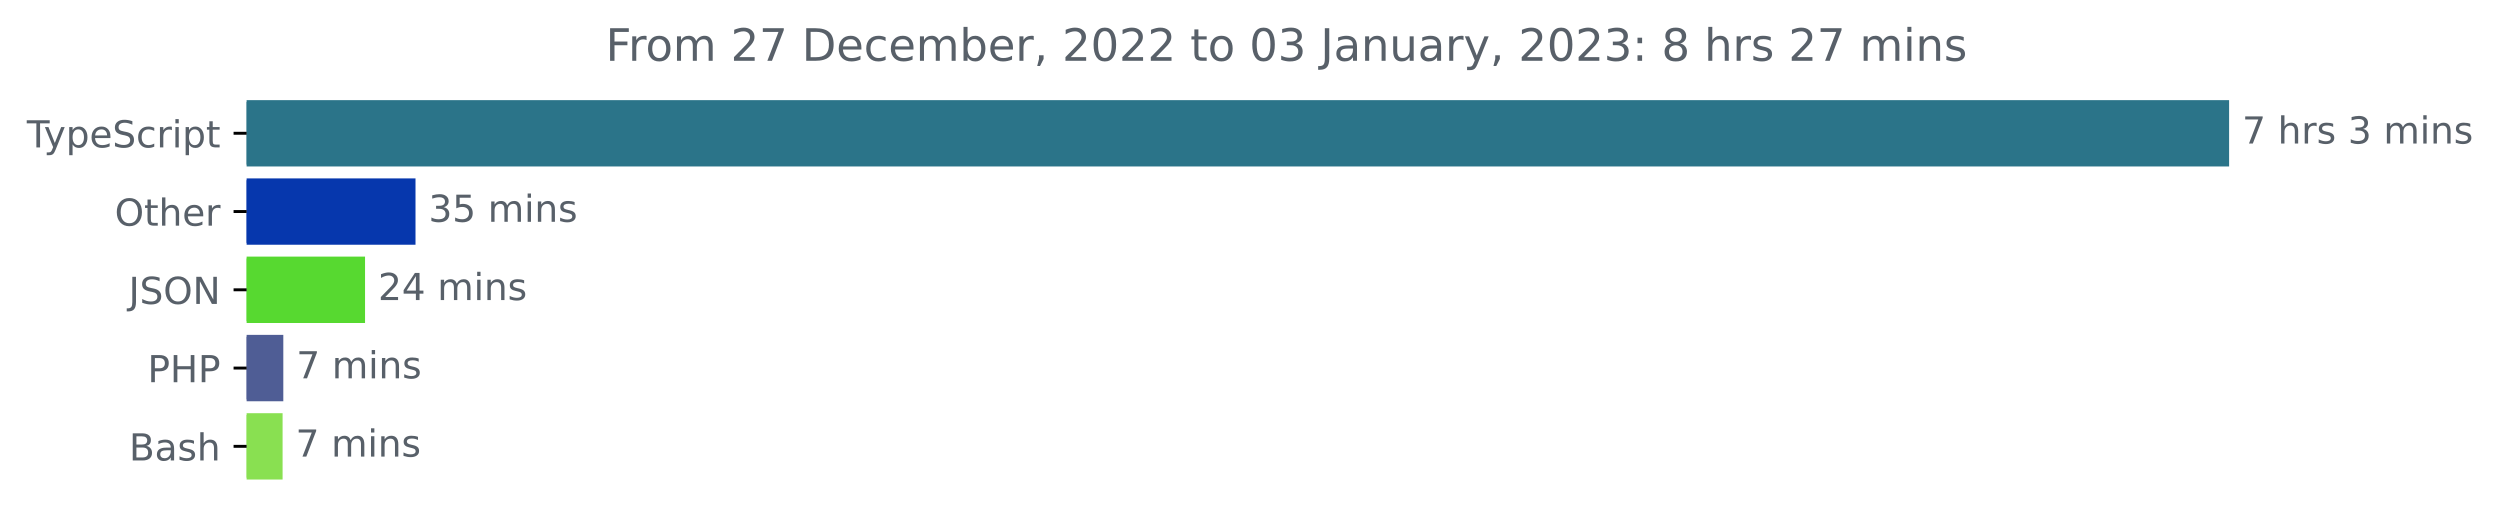
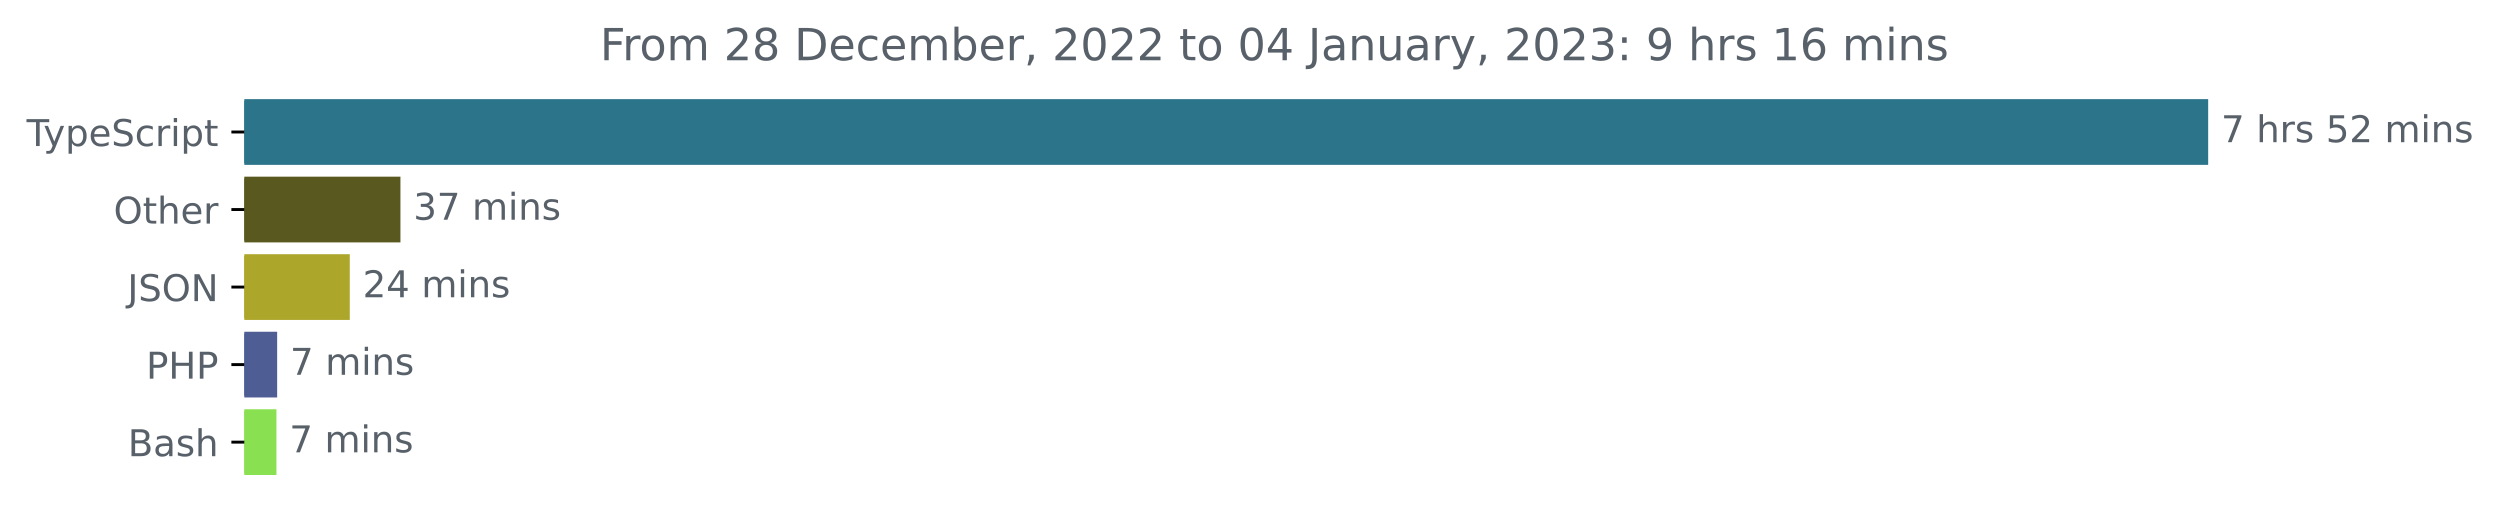
- <svg xmlns="http://www.w3.org/2000/svg" xmlns:xlink="http://www.w3.org/1999/xlink" width="670.782pt" height="140.398pt" viewBox="0 0 670.782 140.398" version="1.1">
+ <svg xmlns="http://www.w3.org/2000/svg" xmlns:xlink="http://www.w3.org/1999/xlink" width="677.144pt" height="140.398pt" viewBox="0 0 677.144 140.398" version="1.1">
  <defs>
    <style type="text/css">*{stroke-linejoin: round; stroke-linecap: butt}</style>
  </defs>
  <g id="figure_1">
    <g id="patch_1">
-       <path d="M -0 140.398  L 670.782 140.398  L 670.782 0  L -0 0  L -0 140.398  z " style="fill: none" />
+       <path d="M -0 140.398  L 677.144 140.398  L 677.144 0  L -0 0  L -0 140.398  z " style="fill: none" />
    </g>
    <g id="axes_1">
      <g id="patch_2">
-         <path d="M 66.17 27.358  L 597.599 27.358  L 597.599 44.158  L 66.17 44.158  z " clip-path="url(#p903747c886)" style="fill: #2b7489; stroke: #2b7489; stroke-linejoin: miter" />
+         <path d="M 66.17 27.358  L 597.599 27.358  L 597.599 44.158  L 66.17 44.158  z " clip-path="url(#pdd25d3ebe2)" style="fill: #2b7489; stroke: #2b7489; stroke-linejoin: miter" />
      </g>
      <g id="patch_3">
-         <path d="M 66.17 48.358  L 110.986 48.358  L 110.986 65.158  L 66.17 65.158  z " clip-path="url(#p903747c886)" style="fill: #0637ad; stroke: #0637ad; stroke-linejoin: miter" />
+         <path d="M 66.17 48.358  L 107.96 48.358  L 107.96 65.158  L 66.17 65.158  z " clip-path="url(#pdd25d3ebe2)" style="fill: #58581f; stroke: #58581f; stroke-linejoin: miter" />
      </g>
      <g id="patch_4">
-         <path d="M 66.17 69.358  L 97.446 69.358  L 97.446 86.158  L 66.17 86.158  z " clip-path="url(#p903747c886)" style="fill: #57d930; stroke: #57d930; stroke-linejoin: miter" />
+         <path d="M 66.17 69.358  L 94.239 69.358  L 94.239 86.158  L 66.17 86.158  z " clip-path="url(#pdd25d3ebe2)" style="fill: #aca62a; stroke: #aca62a; stroke-linejoin: miter" />
      </g>
      <g id="patch_5">
-         <path d="M 66.17 90.358  L 75.515 90.358  L 75.515 107.158  L 66.17 107.158  z " clip-path="url(#p903747c886)" style="fill: #4f5d95; stroke: #4f5d95; stroke-linejoin: miter" />
+         <path d="M 66.17 90.358  L 74.566 90.358  L 74.566 107.158  L 66.17 107.158  z " clip-path="url(#pdd25d3ebe2)" style="fill: #4f5d95; stroke: #4f5d95; stroke-linejoin: miter" />
      </g>
      <g id="patch_6">
-         <path d="M 66.17 111.358  L 75.324 111.358  L 75.324 128.158  L 66.17 128.158  z " clip-path="url(#p903747c886)" style="fill: #89e051; stroke: #89e051; stroke-linejoin: miter" />
+         <path d="M 66.17 111.358  L 74.378 111.358  L 74.378 128.158  L 66.17 128.158  z " clip-path="url(#pdd25d3ebe2)" style="fill: #89e051; stroke: #89e051; stroke-linejoin: miter" />
      </g>
      <g id="matplotlib.axis_1" />
      <g id="matplotlib.axis_2">
        <g id="ytick_1">
          <g id="line2d_1">
            <defs>
-               <path id="mca361e2080" d="M 0 0  L -3.5 0  " style="stroke: #000000; stroke-width: 0.8" />
+               <path id="m9a345d4e26" d="M 0 0  L -3.5 0  " style="stroke: #000000; stroke-width: 0.8" />
            </defs>
            <g>
-               <use xlink:href="#mca361e2080" x="66.17" y="35.758" style="stroke: #000000; stroke-width: 0.8" />
+               <use xlink:href="#m9a345d4e26" x="66.17" y="35.758" style="stroke: #000000; stroke-width: 0.8" />
            </g>
          </g>
          <g id="text_1">
            <g style="fill: #586069" transform="translate(7.2 39.55734)scale(0.1 -0.1)">
              <defs>
                <path id="DejaVuSans-54" d="M -19 4666  L 3928 4666  L 3928 4134  L 2272 4134  L 2272 0  L 1638 0  L 1638 4134  L -19 4134  L -19 4666  z " transform="scale(0.015625)" />
                <path id="DejaVuSans-79" d="M 2059 -325  Q 1816 -950 1584 -1140  Q 1353 -1331 966 -1331  L 506 -1331  L 506 -850  L 844 -850  Q 1081 -850 1212 -737  Q 1344 -625 1503 -206  L 1606 56  L 191 3500  L 800 3500  L 1894 763  L 2988 3500  L 3597 3500  L 2059 -325  z " transform="scale(0.015625)" />
                <path id="DejaVuSans-70" d="M 1159 525  L 1159 -1331  L 581 -1331  L 581 3500  L 1159 3500  L 1159 2969  Q 1341 3281 1617 3432  Q 1894 3584 2278 3584  Q 2916 3584 3314 3078  Q 3713 2572 3713 1747  Q 3713 922 3314 415  Q 2916 -91 2278 -91  Q 1894 -91 1617 61  Q 1341 213 1159 525  z M 3116 1747  Q 3116 2381 2855 2742  Q 2594 3103 2138 3103  Q 1681 3103 1420 2742  Q 1159 2381 1159 1747  Q 1159 1113 1420 752  Q 1681 391 2138 391  Q 2594 391 2855 752  Q 3116 1113 3116 1747  z " transform="scale(0.015625)" />
                <path id="DejaVuSans-65" d="M 3597 1894  L 3597 1613  L 953 1613  Q 991 1019 1311 708  Q 1631 397 2203 397  Q 2534 397 2845 478  Q 3156 559 3463 722  L 3463 178  Q 3153 47 2828 -22  Q 2503 -91 2169 -91  Q 1331 -91 842 396  Q 353 884 353 1716  Q 353 2575 817 3079  Q 1281 3584 2069 3584  Q 2775 3584 3186 3129  Q 3597 2675 3597 1894  z M 3022 2063  Q 3016 2534 2758 2815  Q 2500 3097 2075 3097  Q 1594 3097 1305 2825  Q 1016 2553 972 2059  L 3022 2063  z " transform="scale(0.015625)" />
                <path id="DejaVuSans-53" d="M 3425 4513  L 3425 3897  Q 3066 4069 2747 4153  Q 2428 4238 2131 4238  Q 1616 4238 1336 4038  Q 1056 3838 1056 3469  Q 1056 3159 1242 3001  Q 1428 2844 1947 2747  L 2328 2669  Q 3034 2534 3370 2195  Q 3706 1856 3706 1288  Q 3706 609 3251 259  Q 2797 -91 1919 -91  Q 1588 -91 1214 -16  Q 841 59 441 206  L 441 856  Q 825 641 1194 531  Q 1563 422 1919 422  Q 2459 422 2753 634  Q 3047 847 3047 1241  Q 3047 1584 2836 1778  Q 2625 1972 2144 2069  L 1759 2144  Q 1053 2284 737 2584  Q 422 2884 422 3419  Q 422 4038 858 4394  Q 1294 4750 2059 4750  Q 2388 4750 2728 4690  Q 3069 4631 3425 4513  z " transform="scale(0.015625)" />
                <path id="DejaVuSans-63" d="M 3122 3366  L 3122 2828  Q 2878 2963 2633 3030  Q 2388 3097 2138 3097  Q 1578 3097 1268 2742  Q 959 2388 959 1747  Q 959 1106 1268 751  Q 1578 397 2138 397  Q 2388 397 2633 464  Q 2878 531 3122 666  L 3122 134  Q 2881 22 2623 -34  Q 2366 -91 2075 -91  Q 1284 -91 818 406  Q 353 903 353 1747  Q 353 2603 823 3093  Q 1294 3584 2113 3584  Q 2378 3584 2631 3529  Q 2884 3475 3122 3366  z " transform="scale(0.015625)" />
                <path id="DejaVuSans-72" d="M 2631 2963  Q 2534 3019 2420 3045  Q 2306 3072 2169 3072  Q 1681 3072 1420 2755  Q 1159 2438 1159 1844  L 1159 0  L 581 0  L 581 3500  L 1159 3500  L 1159 2956  Q 1341 3275 1631 3429  Q 1922 3584 2338 3584  Q 2397 3584 2469 3576  Q 2541 3569 2628 3553  L 2631 2963  z " transform="scale(0.015625)" />
                <path id="DejaVuSans-69" d="M 603 3500  L 1178 3500  L 1178 0  L 603 0  L 603 3500  z M 603 4863  L 1178 4863  L 1178 4134  L 603 4134  L 603 4863  z " transform="scale(0.015625)" />
                <path id="DejaVuSans-74" d="M 1172 4494  L 1172 3500  L 2356 3500  L 2356 3053  L 1172 3053  L 1172 1153  Q 1172 725 1289 603  Q 1406 481 1766 481  L 2356 481  L 2356 0  L 1766 0  Q 1100 0 847 248  Q 594 497 594 1153  L 594 3053  L 172 3053  L 172 3500  L 594 3500  L 594 4494  L 1172 4494  z " transform="scale(0.015625)" />
              </defs>
              <use xlink:href="#DejaVuSans-54" />
              <use xlink:href="#DejaVuSans-79" x="45.459" />
              <use xlink:href="#DejaVuSans-70" x="104.639" />
              <use xlink:href="#DejaVuSans-65" x="168.115" />
              <use xlink:href="#DejaVuSans-53" x="229.639" />
              <use xlink:href="#DejaVuSans-63" x="293.115" />
              <use xlink:href="#DejaVuSans-72" x="348.096" />
              <use xlink:href="#DejaVuSans-69" x="389.209" />
              <use xlink:href="#DejaVuSans-70" x="416.992" />
              <use xlink:href="#DejaVuSans-74" x="480.469" />
            </g>
          </g>
        </g>
        <g id="ytick_2">
          <g id="line2d_2">
            <g>
-               <use xlink:href="#mca361e2080" x="66.17" y="56.758" style="stroke: #000000; stroke-width: 0.8" />
+               <use xlink:href="#m9a345d4e26" x="66.17" y="56.758" style="stroke: #000000; stroke-width: 0.8" />
            </g>
          </g>
          <g id="text_2">
            <g style="fill: #586069" transform="translate(30.77656 60.55734)scale(0.1 -0.1)">
              <defs>
                <path id="DejaVuSans-4f" d="M 2522 4238  Q 1834 4238 1429 3725  Q 1025 3213 1025 2328  Q 1025 1447 1429 934  Q 1834 422 2522 422  Q 3209 422 3611 934  Q 4013 1447 4013 2328  Q 4013 3213 3611 3725  Q 3209 4238 2522 4238  z M 2522 4750  Q 3503 4750 4090 4092  Q 4678 3434 4678 2328  Q 4678 1225 4090 567  Q 3503 -91 2522 -91  Q 1538 -91 948 565  Q 359 1222 359 2328  Q 359 3434 948 4092  Q 1538 4750 2522 4750  z " transform="scale(0.015625)" />
                <path id="DejaVuSans-68" d="M 3513 2113  L 3513 0  L 2938 0  L 2938 2094  Q 2938 2591 2744 2837  Q 2550 3084 2163 3084  Q 1697 3084 1428 2787  Q 1159 2491 1159 1978  L 1159 0  L 581 0  L 581 4863  L 1159 4863  L 1159 2956  Q 1366 3272 1645 3428  Q 1925 3584 2291 3584  Q 2894 3584 3203 3211  Q 3513 2838 3513 2113  z " transform="scale(0.015625)" />
              </defs>
              <use xlink:href="#DejaVuSans-4f" />
              <use xlink:href="#DejaVuSans-74" x="78.711" />
              <use xlink:href="#DejaVuSans-68" x="117.92" />
              <use xlink:href="#DejaVuSans-65" x="181.299" />
              <use xlink:href="#DejaVuSans-72" x="242.822" />
            </g>
          </g>
        </g>
        <g id="ytick_3">
          <g id="line2d_3">
            <g>
-               <use xlink:href="#mca361e2080" x="66.17" y="77.758" style="stroke: #000000; stroke-width: 0.8" />
+               <use xlink:href="#m9a345d4e26" x="66.17" y="77.758" style="stroke: #000000; stroke-width: 0.8" />
            </g>
          </g>
          <g id="text_3">
            <g style="fill: #586069" transform="translate(34.51875 81.55734)scale(0.1 -0.1)">
              <defs>
                <path id="DejaVuSans-4a" d="M 628 4666  L 1259 4666  L 1259 325  Q 1259 -519 939 -900  Q 619 -1281 -91 -1281  L -331 -1281  L -331 -750  L -134 -750  Q 284 -750 456 -515  Q 628 -281 628 325  L 628 4666  z " transform="scale(0.015625)" />
                <path id="DejaVuSans-4e" d="M 628 4666  L 1478 4666  L 3547 763  L 3547 4666  L 4159 4666  L 4159 0  L 3309 0  L 1241 3903  L 1241 0  L 628 0  L 628 4666  z " transform="scale(0.015625)" />
              </defs>
              <use xlink:href="#DejaVuSans-4a" />
              <use xlink:href="#DejaVuSans-53" x="29.492" />
              <use xlink:href="#DejaVuSans-4f" x="92.969" />
              <use xlink:href="#DejaVuSans-4e" x="171.68" />
            </g>
          </g>
        </g>
        <g id="ytick_4">
          <g id="line2d_4">
            <g>
-               <use xlink:href="#mca361e2080" x="66.17" y="98.758" style="stroke: #000000; stroke-width: 0.8" />
+               <use xlink:href="#m9a345d4e26" x="66.17" y="98.758" style="stroke: #000000; stroke-width: 0.8" />
            </g>
          </g>
          <g id="text_4">
            <g style="fill: #586069" transform="translate(39.59063 102.5573)scale(0.1 -0.1)">
              <defs>
                <path id="DejaVuSans-50" d="M 1259 4147  L 1259 2394  L 2053 2394  Q 2494 2394 2734 2622  Q 2975 2850 2975 3272  Q 2975 3691 2734 3919  Q 2494 4147 2053 4147  L 1259 4147  z M 628 4666  L 2053 4666  Q 2838 4666 3239 4311  Q 3641 3956 3641 3272  Q 3641 2581 3239 2228  Q 2838 1875 2053 1875  L 1259 1875  L 1259 0  L 628 0  L 628 4666  z " transform="scale(0.015625)" />
                <path id="DejaVuSans-48" d="M 628 4666  L 1259 4666  L 1259 2753  L 3553 2753  L 3553 4666  L 4184 4666  L 4184 0  L 3553 0  L 3553 2222  L 1259 2222  L 1259 0  L 628 0  L 628 4666  z " transform="scale(0.015625)" />
              </defs>
              <use xlink:href="#DejaVuSans-50" />
              <use xlink:href="#DejaVuSans-48" x="60.303" />
              <use xlink:href="#DejaVuSans-50" x="135.498" />
            </g>
          </g>
        </g>
        <g id="ytick_5">
          <g id="line2d_5">
            <g>
-               <use xlink:href="#mca361e2080" x="66.17" y="119.758" style="stroke: #000000; stroke-width: 0.8" />
+               <use xlink:href="#m9a345d4e26" x="66.17" y="119.758" style="stroke: #000000; stroke-width: 0.8" />
            </g>
          </g>
          <g id="text_5">
            <g style="fill: #586069" transform="translate(34.63437 123.5573)scale(0.1 -0.1)">
              <defs>
                <path id="DejaVuSans-42" d="M 1259 2228  L 1259 519  L 2272 519  Q 2781 519 3026 730  Q 3272 941 3272 1375  Q 3272 1813 3026 2020  Q 2781 2228 2272 2228  L 1259 2228  z M 1259 4147  L 1259 2741  L 2194 2741  Q 2656 2741 2882 2914  Q 3109 3088 3109 3444  Q 3109 3797 2882 3972  Q 2656 4147 2194 4147  L 1259 4147  z M 628 4666  L 2241 4666  Q 2963 4666 3353 4366  Q 3744 4066 3744 3513  Q 3744 3084 3544 2831  Q 3344 2578 2956 2516  Q 3422 2416 3680 2098  Q 3938 1781 3938 1306  Q 3938 681 3513 340  Q 3088 0 2303 0  L 628 0  L 628 4666  z " transform="scale(0.015625)" />
                <path id="DejaVuSans-61" d="M 2194 1759  Q 1497 1759 1228 1600  Q 959 1441 959 1056  Q 959 750 1161 570  Q 1363 391 1709 391  Q 2188 391 2477 730  Q 2766 1069 2766 1631  L 2766 1759  L 2194 1759  z M 3341 1997  L 3341 0  L 2766 0  L 2766 531  Q 2569 213 2275 61  Q 1981 -91 1556 -91  Q 1019 -91 701 211  Q 384 513 384 1019  Q 384 1609 779 1909  Q 1175 2209 1959 2209  L 2766 2209  L 2766 2266  Q 2766 2663 2505 2880  Q 2244 3097 1772 3097  Q 1472 3097 1187 3025  Q 903 2953 641 2809  L 641 3341  Q 956 3463 1253 3523  Q 1550 3584 1831 3584  Q 2591 3584 2966 3190  Q 3341 2797 3341 1997  z " transform="scale(0.015625)" />
                <path id="DejaVuSans-73" d="M 2834 3397  L 2834 2853  Q 2591 2978 2328 3040  Q 2066 3103 1784 3103  Q 1356 3103 1142 2972  Q 928 2841 928 2578  Q 928 2378 1081 2264  Q 1234 2150 1697 2047  L 1894 2003  Q 2506 1872 2764 1633  Q 3022 1394 3022 966  Q 3022 478 2636 193  Q 2250 -91 1575 -91  Q 1294 -91 989 -36  Q 684 19 347 128  L 347 722  Q 666 556 975 473  Q 1284 391 1588 391  Q 1994 391 2212 530  Q 2431 669 2431 922  Q 2431 1156 2273 1281  Q 2116 1406 1581 1522  L 1381 1569  Q 847 1681 609 1914  Q 372 2147 372 2553  Q 372 3047 722 3315  Q 1072 3584 1716 3584  Q 2034 3584 2315 3537  Q 2597 3491 2834 3397  z " transform="scale(0.015625)" />
              </defs>
              <use xlink:href="#DejaVuSans-42" />
              <use xlink:href="#DejaVuSans-61" x="68.604" />
              <use xlink:href="#DejaVuSans-73" x="129.883" />
              <use xlink:href="#DejaVuSans-68" x="181.982" />
            </g>
          </g>
        </g>
      </g>
      <g id="text_6">
        <g style="fill: #586069" transform="translate(601.5989 38.5175)scale(0.1 -0.1)">
          <defs>
            <path id="DejaVuSans-37" d="M 525 4666  L 3525 4666  L 3525 4397  L 1831 0  L 1172 0  L 2766 4134  L 525 4134  L 525 4666  z " transform="scale(0.015625)" />
            <path id="DejaVuSans-20" transform="scale(0.015625)" />
-             <path id="DejaVuSans-33" d="M 2597 2516  Q 3050 2419 3304 2112  Q 3559 1806 3559 1356  Q 3559 666 3084 287  Q 2609 -91 1734 -91  Q 1441 -91 1130 -33  Q 819 25 488 141  L 488 750  Q 750 597 1062 519  Q 1375 441 1716 441  Q 2309 441 2620 675  Q 2931 909 2931 1356  Q 2931 1769 2642 2001  Q 2353 2234 1838 2234  L 1294 2234  L 1294 2753  L 1863 2753  Q 2328 2753 2575 2939  Q 2822 3125 2822 3475  Q 2822 3834 2567 4026  Q 2313 4219 1838 4219  Q 1578 4219 1281 4162  Q 984 4106 628 3988  L 628 4550  Q 988 4650 1302 4700  Q 1616 4750 1894 4750  Q 2613 4750 3031 4423  Q 3450 4097 3450 3541  Q 3450 3153 3228 2886  Q 3006 2619 2597 2516  z " transform="scale(0.015625)" />
+             <path id="DejaVuSans-35" d="M 691 4666  L 3169 4666  L 3169 4134  L 1269 4134  L 1269 2991  Q 1406 3038 1543 3061  Q 1681 3084 1819 3084  Q 2600 3084 3056 2656  Q 3513 2228 3513 1497  Q 3513 744 3044 326  Q 2575 -91 1722 -91  Q 1428 -91 1123 -41  Q 819 9 494 109  L 494 744  Q 775 591 1075 516  Q 1375 441 1709 441  Q 2250 441 2565 725  Q 2881 1009 2881 1497  Q 2881 1984 2565 2268  Q 2250 2553 1709 2553  Q 1456 2553 1204 2497  Q 953 2441 691 2322  L 691 4666  z " transform="scale(0.015625)" />
+             <path id="DejaVuSans-32" d="M 1228 531  L 3431 531  L 3431 0  L 469 0  L 469 531  Q 828 903 1448 1529  Q 2069 2156 2228 2338  Q 2531 2678 2651 2914  Q 2772 3150 2772 3378  Q 2772 3750 2511 3984  Q 2250 4219 1831 4219  Q 1534 4219 1204 4116  Q 875 4013 500 3803  L 500 4441  Q 881 4594 1212 4672  Q 1544 4750 1819 4750  Q 2544 4750 2975 4387  Q 3406 4025 3406 3419  Q 3406 3131 3298 2873  Q 3191 2616 2906 2266  Q 2828 2175 2409 1742  Q 1991 1309 1228 531  z " transform="scale(0.015625)" />
            <path id="DejaVuSans-6d" d="M 3328 2828  Q 3544 3216 3844 3400  Q 4144 3584 4550 3584  Q 5097 3584 5394 3201  Q 5691 2819 5691 2113  L 5691 0  L 5113 0  L 5113 2094  Q 5113 2597 4934 2840  Q 4756 3084 4391 3084  Q 3944 3084 3684 2787  Q 3425 2491 3425 1978  L 3425 0  L 2847 0  L 2847 2094  Q 2847 2600 2669 2842  Q 2491 3084 2119 3084  Q 1678 3084 1418 2786  Q 1159 2488 1159 1978  L 1159 0  L 581 0  L 581 3500  L 1159 3500  L 1159 2956  Q 1356 3278 1631 3431  Q 1906 3584 2284 3584  Q 2666 3584 2933 3390  Q 3200 3197 3328 2828  z " transform="scale(0.015625)" />
            <path id="DejaVuSans-6e" d="M 3513 2113  L 3513 0  L 2938 0  L 2938 2094  Q 2938 2591 2744 2837  Q 2550 3084 2163 3084  Q 1697 3084 1428 2787  Q 1159 2491 1159 1978  L 1159 0  L 581 0  L 581 3500  L 1159 3500  L 1159 2956  Q 1366 3272 1645 3428  Q 1925 3584 2291 3584  Q 2894 3584 3203 3211  Q 3513 2838 3513 2113  z " transform="scale(0.015625)" />
          </defs>
          <use xlink:href="#DejaVuSans-37" />
          <use xlink:href="#DejaVuSans-20" x="63.623" />
          <use xlink:href="#DejaVuSans-68" x="95.41" />
          <use xlink:href="#DejaVuSans-72" x="158.789" />
          <use xlink:href="#DejaVuSans-73" x="199.902" />
          <use xlink:href="#DejaVuSans-20" x="252.002" />
-           <use xlink:href="#DejaVuSans-33" x="283.789" />
-           <use xlink:href="#DejaVuSans-20" x="347.412" />
-           <use xlink:href="#DejaVuSans-6d" x="379.199" />
-           <use xlink:href="#DejaVuSans-69" x="476.611" />
-           <use xlink:href="#DejaVuSans-6e" x="504.395" />
-           <use xlink:href="#DejaVuSans-73" x="567.773" />
+           <use xlink:href="#DejaVuSans-35" x="283.789" />
+           <use xlink:href="#DejaVuSans-32" x="347.412" />
+           <use xlink:href="#DejaVuSans-20" x="411.035" />
+           <use xlink:href="#DejaVuSans-6d" x="442.822" />
+           <use xlink:href="#DejaVuSans-69" x="540.234" />
+           <use xlink:href="#DejaVuSans-6e" x="568.018" />
+           <use xlink:href="#DejaVuSans-73" x="631.396" />
        </g>
      </g>
      <g id="text_7">
-         <g style="fill: #586069" transform="translate(114.9858 59.5175)scale(0.1 -0.1)">
-           <defs>
-             <path id="DejaVuSans-35" d="M 691 4666  L 3169 4666  L 3169 4134  L 1269 4134  L 1269 2991  Q 1406 3038 1543 3061  Q 1681 3084 1819 3084  Q 2600 3084 3056 2656  Q 3513 2228 3513 1497  Q 3513 744 3044 326  Q 2575 -91 1722 -91  Q 1428 -91 1123 -41  Q 819 9 494 109  L 494 744  Q 775 591 1075 516  Q 1375 441 1709 441  Q 2250 441 2565 725  Q 2881 1009 2881 1497  Q 2881 1984 2565 2268  Q 2250 2553 1709 2553  Q 1456 2553 1204 2497  Q 953 2441 691 2322  L 691 4666  z " transform="scale(0.015625)" />
+         <g style="fill: #586069" transform="translate(111.9603 59.5175)scale(0.1 -0.1)">
+           <defs>
+             <path id="DejaVuSans-33" d="M 2597 2516  Q 3050 2419 3304 2112  Q 3559 1806 3559 1356  Q 3559 666 3084 287  Q 2609 -91 1734 -91  Q 1441 -91 1130 -33  Q 819 25 488 141  L 488 750  Q 750 597 1062 519  Q 1375 441 1716 441  Q 2309 441 2620 675  Q 2931 909 2931 1356  Q 2931 1769 2642 2001  Q 2353 2234 1838 2234  L 1294 2234  L 1294 2753  L 1863 2753  Q 2328 2753 2575 2939  Q 2822 3125 2822 3475  Q 2822 3834 2567 4026  Q 2313 4219 1838 4219  Q 1578 4219 1281 4162  Q 984 4106 628 3988  L 628 4550  Q 988 4650 1302 4700  Q 1616 4750 1894 4750  Q 2613 4750 3031 4423  Q 3450 4097 3450 3541  Q 3450 3153 3228 2886  Q 3006 2619 2597 2516  z " transform="scale(0.015625)" />
          </defs>
          <use xlink:href="#DejaVuSans-33" />
-           <use xlink:href="#DejaVuSans-35" x="63.623" />
+           <use xlink:href="#DejaVuSans-37" x="63.623" />
          <use xlink:href="#DejaVuSans-20" x="127.246" />
          <use xlink:href="#DejaVuSans-6d" x="159.033" />
          <use xlink:href="#DejaVuSans-69" x="256.445" />
          <use xlink:href="#DejaVuSans-6e" x="284.229" />
          <use xlink:href="#DejaVuSans-73" x="347.607" />
        </g>
      </g>
      <g id="text_8">
-         <g style="fill: #586069" transform="translate(101.4458 80.5175)scale(0.1 -0.1)">
-           <defs>
-             <path id="DejaVuSans-32" d="M 1228 531  L 3431 531  L 3431 0  L 469 0  L 469 531  Q 828 903 1448 1529  Q 2069 2156 2228 2338  Q 2531 2678 2651 2914  Q 2772 3150 2772 3378  Q 2772 3750 2511 3984  Q 2250 4219 1831 4219  Q 1534 4219 1204 4116  Q 875 4013 500 3803  L 500 4441  Q 881 4594 1212 4672  Q 1544 4750 1819 4750  Q 2544 4750 2975 4387  Q 3406 4025 3406 3419  Q 3406 3131 3298 2873  Q 3191 2616 2906 2266  Q 2828 2175 2409 1742  Q 1991 1309 1228 531  z " transform="scale(0.015625)" />
+         <g style="fill: #586069" transform="translate(98.23916 80.5175)scale(0.1 -0.1)">
+           <defs>
            <path id="DejaVuSans-34" d="M 2419 4116  L 825 1625  L 2419 1625  L 2419 4116  z M 2253 4666  L 3047 4666  L 3047 1625  L 3713 1625  L 3713 1100  L 3047 1100  L 3047 0  L 2419 0  L 2419 1100  L 313 1100  L 313 1709  L 2253 4666  z " transform="scale(0.015625)" />
          </defs>
          <use xlink:href="#DejaVuSans-32" />
          <use xlink:href="#DejaVuSans-34" x="63.623" />
          <use xlink:href="#DejaVuSans-20" x="127.246" />
          <use xlink:href="#DejaVuSans-6d" x="159.033" />
          <use xlink:href="#DejaVuSans-69" x="256.445" />
          <use xlink:href="#DejaVuSans-6e" x="284.229" />
          <use xlink:href="#DejaVuSans-73" x="347.607" />
        </g>
      </g>
      <g id="text_9">
-         <g style="fill: #586069" transform="translate(79.51481 101.5175)scale(0.1 -0.1)">
+         <g style="fill: #586069" transform="translate(78.56591 101.5175)scale(0.1 -0.1)">
          <use xlink:href="#DejaVuSans-37" />
          <use xlink:href="#DejaVuSans-20" x="63.623" />
          <use xlink:href="#DejaVuSans-6d" x="95.41" />
          <use xlink:href="#DejaVuSans-69" x="192.822" />
          <use xlink:href="#DejaVuSans-6e" x="220.605" />
          <use xlink:href="#DejaVuSans-73" x="283.984" />
        </g>
      </g>
      <g id="text_10">
-         <g style="fill: #586069" transform="translate(79.32411 122.5175)scale(0.1 -0.1)">
+         <g style="fill: #586069" transform="translate(78.37794 122.5175)scale(0.1 -0.1)">
          <use xlink:href="#DejaVuSans-37" />
          <use xlink:href="#DejaVuSans-20" x="63.623" />
          <use xlink:href="#DejaVuSans-6d" x="95.41" />
          <use xlink:href="#DejaVuSans-69" x="192.822" />
          <use xlink:href="#DejaVuSans-6e" x="220.605" />
          <use xlink:href="#DejaVuSans-73" x="283.984" />
        </g>
      </g>
      <g id="text_11">
        <g style="fill: #586069" transform="translate(162.5153 16.31812)scale(0.12 -0.12)">
          <defs>
            <path id="DejaVuSans-46" d="M 628 4666  L 3309 4666  L 3309 4134  L 1259 4134  L 1259 2759  L 3109 2759  L 3109 2228  L 1259 2228  L 1259 0  L 628 0  L 628 4666  z " transform="scale(0.015625)" />
            <path id="DejaVuSans-6f" d="M 1959 3097  Q 1497 3097 1228 2736  Q 959 2375 959 1747  Q 959 1119 1226 758  Q 1494 397 1959 397  Q 2419 397 2687 759  Q 2956 1122 2956 1747  Q 2956 2369 2687 2733  Q 2419 3097 1959 3097  z M 1959 3584  Q 2709 3584 3137 3096  Q 3566 2609 3566 1747  Q 3566 888 3137 398  Q 2709 -91 1959 -91  Q 1206 -91 779 398  Q 353 888 353 1747  Q 353 2609 779 3096  Q 1206 3584 1959 3584  z " transform="scale(0.015625)" />
+             <path id="DejaVuSans-38" d="M 2034 2216  Q 1584 2216 1326 1975  Q 1069 1734 1069 1313  Q 1069 891 1326 650  Q 1584 409 2034 409  Q 2484 409 2743 651  Q 3003 894 3003 1313  Q 3003 1734 2745 1975  Q 2488 2216 2034 2216  z M 1403 2484  Q 997 2584 770 2862  Q 544 3141 544 3541  Q 544 4100 942 4425  Q 1341 4750 2034 4750  Q 2731 4750 3128 4425  Q 3525 4100 3525 3541  Q 3525 3141 3298 2862  Q 3072 2584 2669 2484  Q 3125 2378 3379 2068  Q 3634 1759 3634 1313  Q 3634 634 3220 271  Q 2806 -91 2034 -91  Q 1263 -91 848 271  Q 434 634 434 1313  Q 434 1759 690 2068  Q 947 2378 1403 2484  z M 1172 3481  Q 1172 3119 1398 2916  Q 1625 2713 2034 2713  Q 2441 2713 2670 2916  Q 2900 3119 2900 3481  Q 2900 3844 2670 4047  Q 2441 4250 2034 4250  Q 1625 4250 1398 4047  Q 1172 3844 1172 3481  z " transform="scale(0.015625)" />
            <path id="DejaVuSans-44" d="M 1259 4147  L 1259 519  L 2022 519  Q 2988 519 3436 956  Q 3884 1394 3884 2338  Q 3884 3275 3436 3711  Q 2988 4147 2022 4147  L 1259 4147  z M 628 4666  L 1925 4666  Q 3281 4666 3915 4102  Q 4550 3538 4550 2338  Q 4550 1131 3912 565  Q 3275 0 1925 0  L 628 0  L 628 4666  z " transform="scale(0.015625)" />
            <path id="DejaVuSans-62" d="M 3116 1747  Q 3116 2381 2855 2742  Q 2594 3103 2138 3103  Q 1681 3103 1420 2742  Q 1159 2381 1159 1747  Q 1159 1113 1420 752  Q 1681 391 2138 391  Q 2594 391 2855 752  Q 3116 1113 3116 1747  z M 1159 2969  Q 1341 3281 1617 3432  Q 1894 3584 2278 3584  Q 2916 3584 3314 3078  Q 3713 2572 3713 1747  Q 3713 922 3314 415  Q 2916 -91 2278 -91  Q 1894 -91 1617 61  Q 1341 213 1159 525  L 1159 0  L 581 0  L 581 4863  L 1159 4863  L 1159 2969  z " transform="scale(0.015625)" />
            <path id="DejaVuSans-2c" d="M 750 794  L 1409 794  L 1409 256  L 897 -744  L 494 -744  L 750 256  L 750 794  z " transform="scale(0.015625)" />
            <path id="DejaVuSans-30" d="M 2034 4250  Q 1547 4250 1301 3770  Q 1056 3291 1056 2328  Q 1056 1369 1301 889  Q 1547 409 2034 409  Q 2525 409 2770 889  Q 3016 1369 3016 2328  Q 3016 3291 2770 3770  Q 2525 4250 2034 4250  z M 2034 4750  Q 2819 4750 3233 4129  Q 3647 3509 3647 2328  Q 3647 1150 3233 529  Q 2819 -91 2034 -91  Q 1250 -91 836 529  Q 422 1150 422 2328  Q 422 3509 836 4129  Q 1250 4750 2034 4750  z " transform="scale(0.015625)" />
            <path id="DejaVuSans-75" d="M 544 1381  L 544 3500  L 1119 3500  L 1119 1403  Q 1119 906 1312 657  Q 1506 409 1894 409  Q 2359 409 2629 706  Q 2900 1003 2900 1516  L 2900 3500  L 3475 3500  L 3475 0  L 2900 0  L 2900 538  Q 2691 219 2414 64  Q 2138 -91 1772 -91  Q 1169 -91 856 284  Q 544 659 544 1381  z M 1991 3584  L 1991 3584  z " transform="scale(0.015625)" />
            <path id="DejaVuSans-3a" d="M 750 794  L 1409 794  L 1409 0  L 750 0  L 750 794  z M 750 3309  L 1409 3309  L 1409 2516  L 750 2516  L 750 3309  z " transform="scale(0.015625)" />
-             <path id="DejaVuSans-38" d="M 2034 2216  Q 1584 2216 1326 1975  Q 1069 1734 1069 1313  Q 1069 891 1326 650  Q 1584 409 2034 409  Q 2484 409 2743 651  Q 3003 894 3003 1313  Q 3003 1734 2745 1975  Q 2488 2216 2034 2216  z M 1403 2484  Q 997 2584 770 2862  Q 544 3141 544 3541  Q 544 4100 942 4425  Q 1341 4750 2034 4750  Q 2731 4750 3128 4425  Q 3525 4100 3525 3541  Q 3525 3141 3298 2862  Q 3072 2584 2669 2484  Q 3125 2378 3379 2068  Q 3634 1759 3634 1313  Q 3634 634 3220 271  Q 2806 -91 2034 -91  Q 1263 -91 848 271  Q 434 634 434 1313  Q 434 1759 690 2068  Q 947 2378 1403 2484  z M 1172 3481  Q 1172 3119 1398 2916  Q 1625 2713 2034 2713  Q 2441 2713 2670 2916  Q 2900 3119 2900 3481  Q 2900 3844 2670 4047  Q 2441 4250 2034 4250  Q 1625 4250 1398 4047  Q 1172 3844 1172 3481  z " transform="scale(0.015625)" />
+             <path id="DejaVuSans-39" d="M 703 97  L 703 672  Q 941 559 1184 500  Q 1428 441 1663 441  Q 2288 441 2617 861  Q 2947 1281 2994 2138  Q 2813 1869 2534 1725  Q 2256 1581 1919 1581  Q 1219 1581 811 2004  Q 403 2428 403 3163  Q 403 3881 828 4315  Q 1253 4750 1959 4750  Q 2769 4750 3195 4129  Q 3622 3509 3622 2328  Q 3622 1225 3098 567  Q 2575 -91 1691 -91  Q 1453 -91 1209 -44  Q 966 3 703 97  z M 1959 2075  Q 2384 2075 2632 2365  Q 2881 2656 2881 3163  Q 2881 3666 2632 3958  Q 2384 4250 1959 4250  Q 1534 4250 1286 3958  Q 1038 3666 1038 3163  Q 1038 2656 1286 2365  Q 1534 2075 1959 2075  z " transform="scale(0.015625)" />
+             <path id="DejaVuSans-31" d="M 794 531  L 1825 531  L 1825 4091  L 703 3866  L 703 4441  L 1819 4666  L 2450 4666  L 2450 531  L 3481 531  L 3481 0  L 794 0  L 794 531  z " transform="scale(0.015625)" />
+             <path id="DejaVuSans-36" d="M 2113 2584  Q 1688 2584 1439 2293  Q 1191 2003 1191 1497  Q 1191 994 1439 701  Q 1688 409 2113 409  Q 2538 409 2786 701  Q 3034 994 3034 1497  Q 3034 2003 2786 2293  Q 2538 2584 2113 2584  z M 3366 4563  L 3366 3988  Q 3128 4100 2886 4159  Q 2644 4219 2406 4219  Q 1781 4219 1451 3797  Q 1122 3375 1075 2522  Q 1259 2794 1537 2939  Q 1816 3084 2150 3084  Q 2853 3084 3261 2657  Q 3669 2231 3669 1497  Q 3669 778 3244 343  Q 2819 -91 2113 -91  Q 1303 -91 875 529  Q 447 1150 447 2328  Q 447 3434 972 4092  Q 1497 4750 2381 4750  Q 2619 4750 2861 4703  Q 3103 4656 3366 4563  z " transform="scale(0.015625)" />
          </defs>
          <use xlink:href="#DejaVuSans-46" />
          <use xlink:href="#DejaVuSans-72" x="50.27" />
          <use xlink:href="#DejaVuSans-6f" x="89.133" />
          <use xlink:href="#DejaVuSans-6d" x="150.314" />
          <use xlink:href="#DejaVuSans-20" x="247.727" />
          <use xlink:href="#DejaVuSans-32" x="279.514" />
-           <use xlink:href="#DejaVuSans-37" x="343.137" />
+           <use xlink:href="#DejaVuSans-38" x="343.137" />
          <use xlink:href="#DejaVuSans-20" x="406.76" />
          <use xlink:href="#DejaVuSans-44" x="438.547" />
          <use xlink:href="#DejaVuSans-65" x="515.549" />
          <use xlink:href="#DejaVuSans-63" x="577.072" />
          <use xlink:href="#DejaVuSans-65" x="632.053" />
          <use xlink:href="#DejaVuSans-6d" x="693.576" />
          <use xlink:href="#DejaVuSans-62" x="790.988" />
          <use xlink:href="#DejaVuSans-65" x="854.465" />
          <use xlink:href="#DejaVuSans-72" x="915.988" />
          <use xlink:href="#DejaVuSans-2c" x="957.102" />
          <use xlink:href="#DejaVuSans-20" x="988.889" />
          <use xlink:href="#DejaVuSans-32" x="1020.676" />
          <use xlink:href="#DejaVuSans-30" x="1084.299" />
          <use xlink:href="#DejaVuSans-32" x="1147.922" />
          <use xlink:href="#DejaVuSans-32" x="1211.545" />
          <use xlink:href="#DejaVuSans-20" x="1275.168" />
          <use xlink:href="#DejaVuSans-74" x="1306.955" />
          <use xlink:href="#DejaVuSans-6f" x="1346.164" />
          <use xlink:href="#DejaVuSans-20" x="1407.346" />
          <use xlink:href="#DejaVuSans-30" x="1439.133" />
-           <use xlink:href="#DejaVuSans-33" x="1502.756" />
+           <use xlink:href="#DejaVuSans-34" x="1502.756" />
          <use xlink:href="#DejaVuSans-20" x="1566.379" />
          <use xlink:href="#DejaVuSans-4a" x="1598.166" />
          <use xlink:href="#DejaVuSans-61" x="1627.658" />
          <use xlink:href="#DejaVuSans-6e" x="1688.938" />
          <use xlink:href="#DejaVuSans-75" x="1752.316" />
          <use xlink:href="#DejaVuSans-61" x="1815.695" />
          <use xlink:href="#DejaVuSans-72" x="1876.975" />
          <use xlink:href="#DejaVuSans-79" x="1918.088" />
          <use xlink:href="#DejaVuSans-2c" x="1977.268" />
          <use xlink:href="#DejaVuSans-20" x="2009.055" />
          <use xlink:href="#DejaVuSans-32" x="2040.842" />
          <use xlink:href="#DejaVuSans-30" x="2104.465" />
          <use xlink:href="#DejaVuSans-32" x="2168.088" />
          <use xlink:href="#DejaVuSans-33" x="2231.711" />
          <use xlink:href="#DejaVuSans-3a" x="2295.334" />
          <use xlink:href="#DejaVuSans-20" x="2329.025" />
-           <use xlink:href="#DejaVuSans-38" x="2360.812" />
+           <use xlink:href="#DejaVuSans-39" x="2360.812" />
          <use xlink:href="#DejaVuSans-20" x="2424.436" />
          <use xlink:href="#DejaVuSans-68" x="2456.223" />
          <use xlink:href="#DejaVuSans-72" x="2519.602" />
          <use xlink:href="#DejaVuSans-73" x="2560.715" />
          <use xlink:href="#DejaVuSans-20" x="2612.814" />
-           <use xlink:href="#DejaVuSans-32" x="2644.602" />
-           <use xlink:href="#DejaVuSans-37" x="2708.225" />
+           <use xlink:href="#DejaVuSans-31" x="2644.602" />
+           <use xlink:href="#DejaVuSans-36" x="2708.225" />
          <use xlink:href="#DejaVuSans-20" x="2771.848" />
          <use xlink:href="#DejaVuSans-6d" x="2803.635" />
          <use xlink:href="#DejaVuSans-69" x="2901.047" />
          <use xlink:href="#DejaVuSans-6e" x="2928.83" />
          <use xlink:href="#DejaVuSans-73" x="2992.209" />
        </g>
      </g>
    </g>
  </g>
  <defs>
-     <clipPath id="p903747c886">
+     <clipPath id="pdd25d3ebe2">
      <rect x="66.17" y="22.318" width="558" height="110.88" />
    </clipPath>
  </defs>
</svg>
